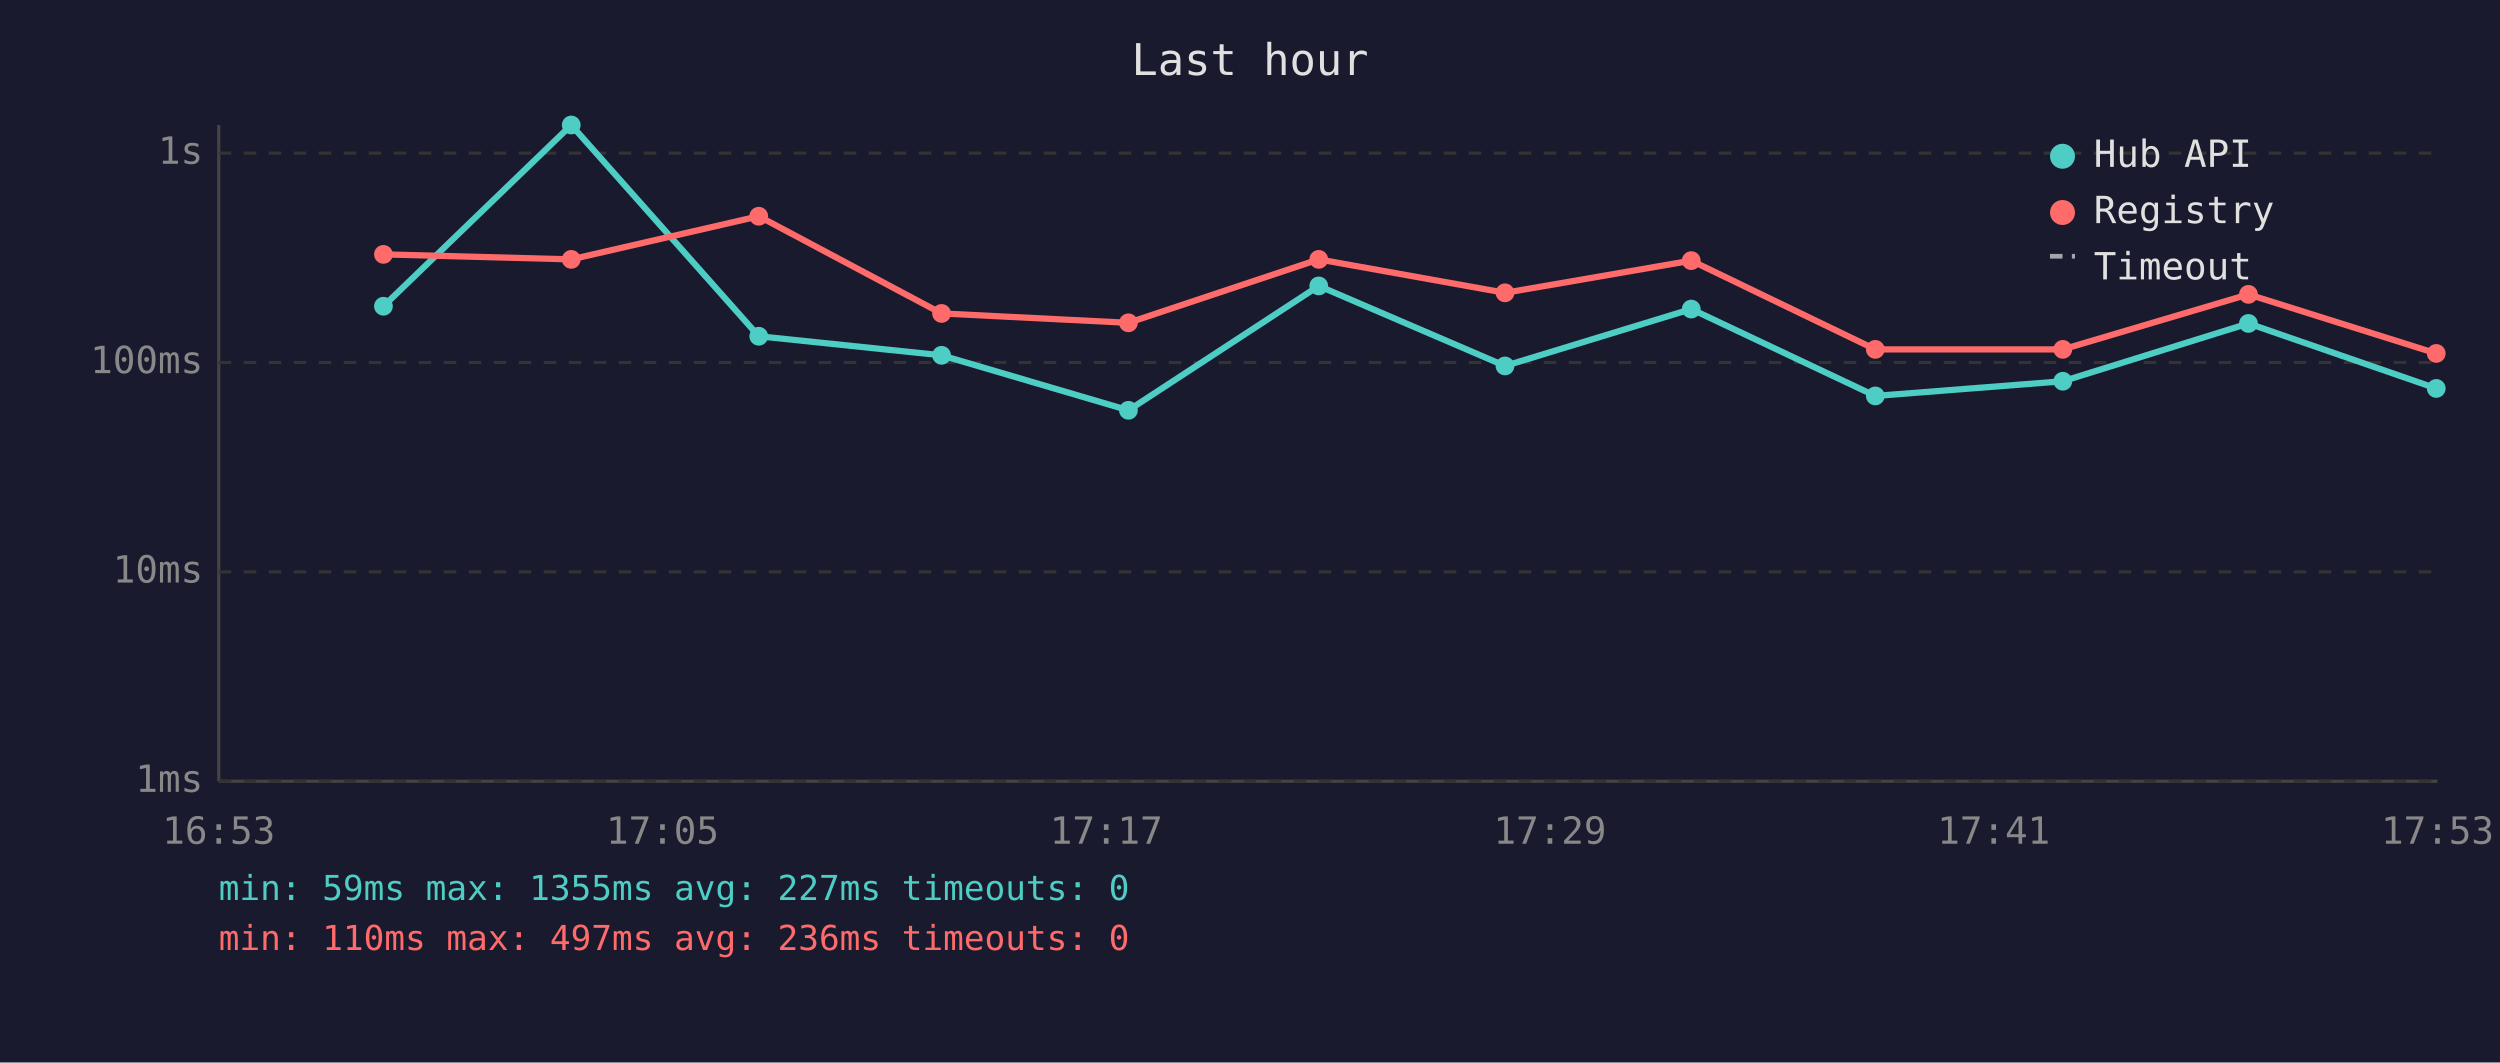
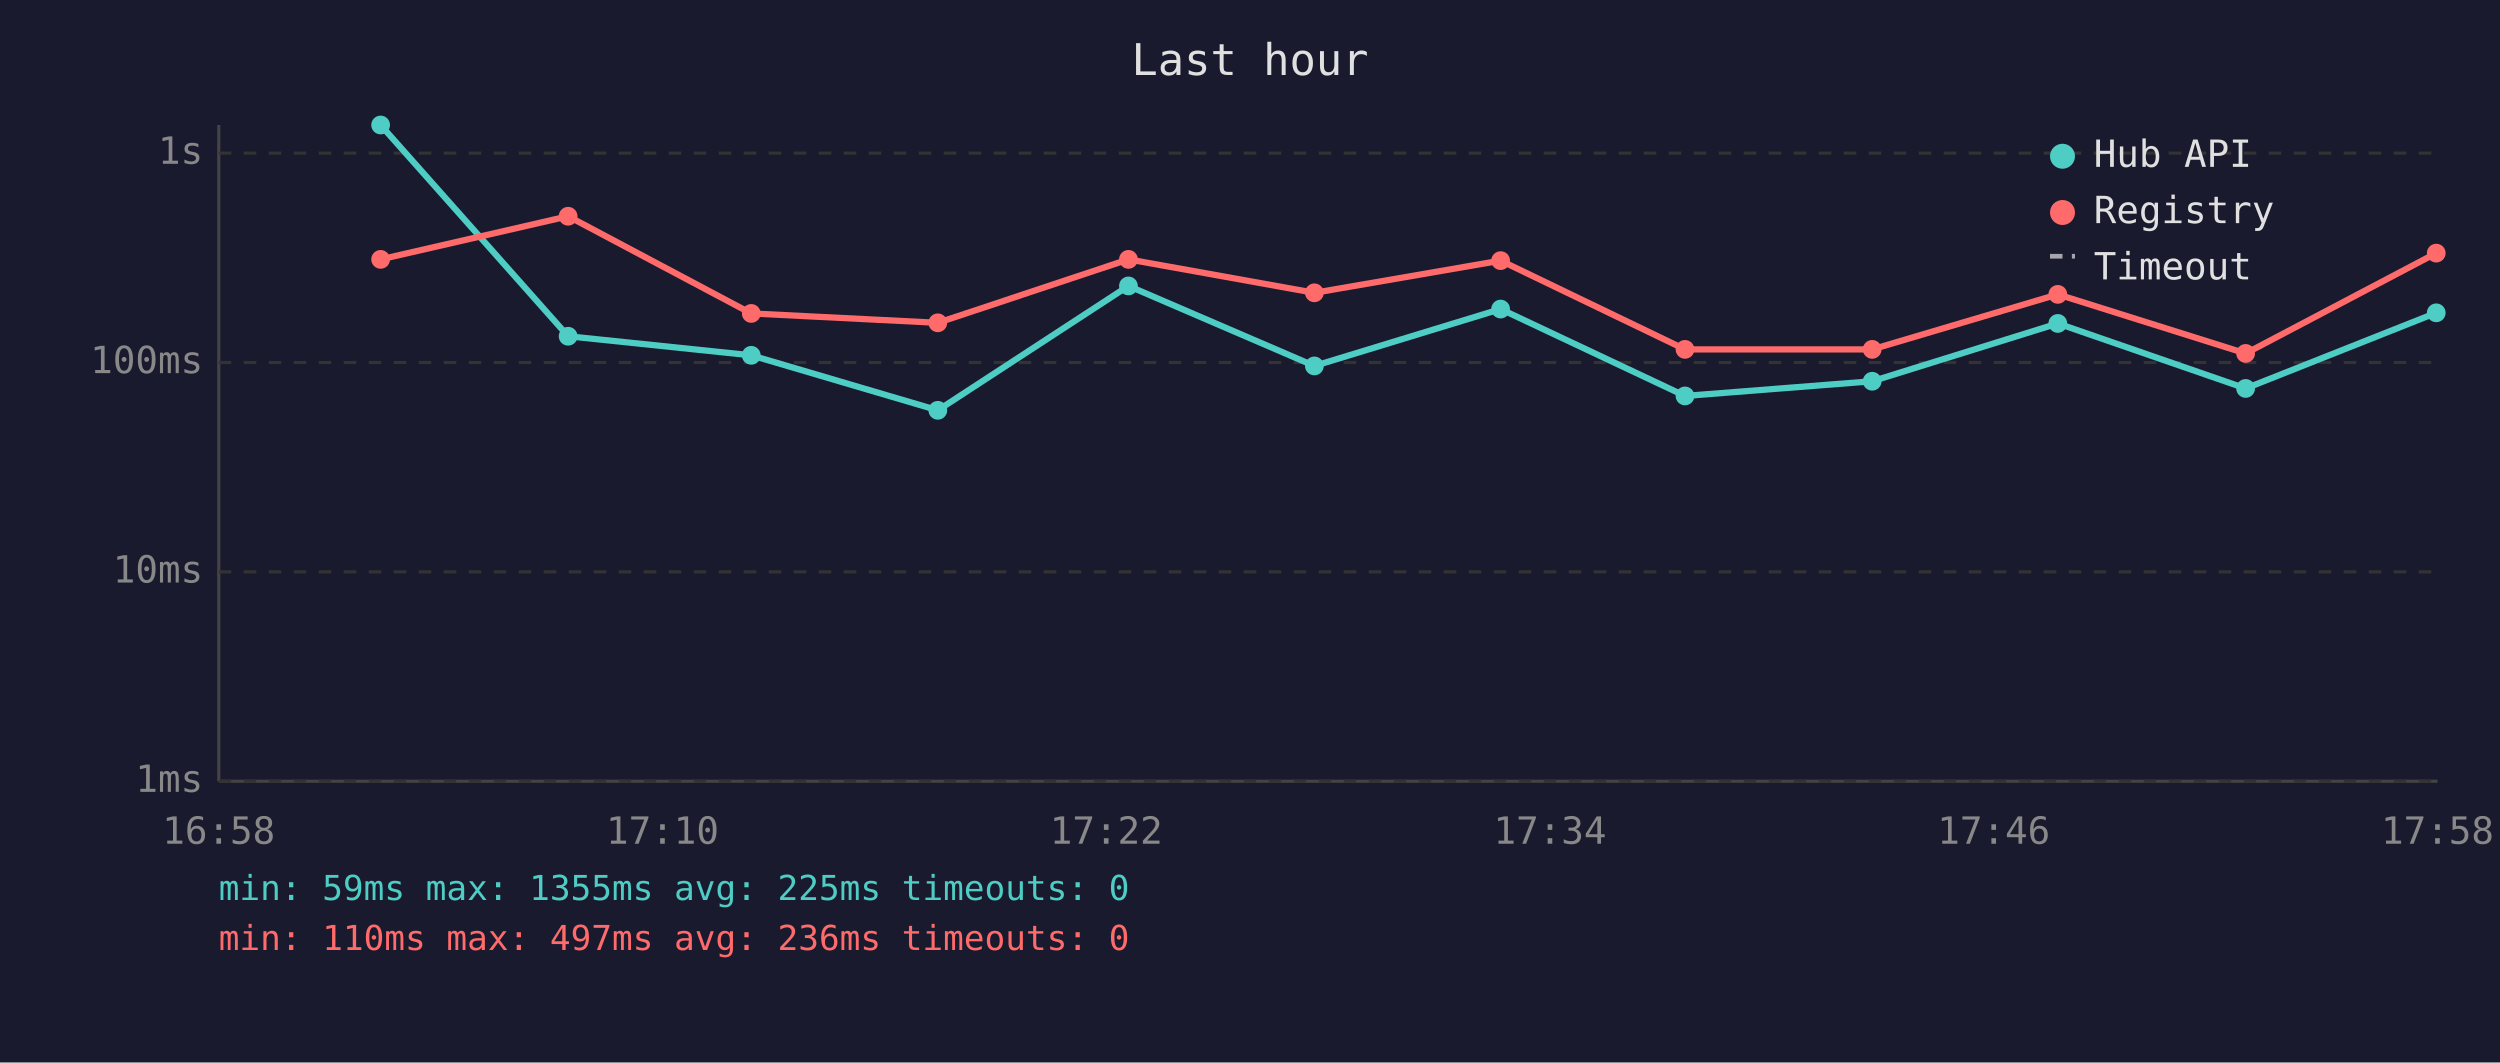
<svg xmlns="http://www.w3.org/2000/svg" viewBox="0 0 800 340" font-family="monospace" font-size="12">
  <rect width="800" height="340" fill="#1a1a2e" />
  <text x="400" y="24" fill="#e0e0e0" font-size="14" text-anchor="middle">Last hour</text>
  <line x1="70" y1="40" x2="70" y2="250" stroke="#444" stroke-width="1" />
  <line x1="70" y1="250" x2="780" y2="250" stroke="#444" stroke-width="1" />
  <line x1="70" y1="250" x2="780" y2="250" stroke="#333" stroke-width="1" stroke-dasharray="4" />
  <text x="65" y="250" fill="#888" text-anchor="end" dominant-baseline="middle">1ms</text>
  <line x1="70" y1="183" x2="780" y2="183" stroke="#333" stroke-width="1" stroke-dasharray="4" />
  <text x="65" y="183" fill="#888" text-anchor="end" dominant-baseline="middle">10ms</text>
  <line x1="70" y1="116" x2="780" y2="116" stroke="#333" stroke-width="1" stroke-dasharray="4" />
  <text x="65" y="116" fill="#888" text-anchor="end" dominant-baseline="middle">100ms</text>
  <line x1="70" y1="49" x2="780" y2="49" stroke="#333" stroke-width="1" stroke-dasharray="4" />
  <text x="65" y="49" fill="#888" text-anchor="end" dominant-baseline="middle">1s</text>
-   <text x="70" y="270" fill="#888" text-anchor="middle">16:53</text>
-   <text x="212" y="270" fill="#888" text-anchor="middle">17:05</text>
-   <text x="354" y="270" fill="#888" text-anchor="middle">17:17</text>
-   <text x="496" y="270" fill="#888" text-anchor="middle">17:29</text>
-   <text x="638" y="270" fill="#888" text-anchor="middle">17:41</text>
-   <text x="780" y="270" fill="#888" text-anchor="middle">17:53</text>
-   <polyline points="122.7,98.0 182.8,40.0 242.8,107.6 301.3,113.7 361.1,131.3 422.0,91.5 481.6,117.1 541.2,98.9 600.1,126.7 660.1,122.0 719.5,103.5 779.6,124.3" fill="none" stroke="#4ecdc4" stroke-width="2" opacity="1" />
-   <circle cx="122.7" cy="98.0" r="3" fill="#4ecdc4" />
-   <circle cx="182.8" cy="40.0" r="3" fill="#4ecdc4" />
-   <circle cx="242.8" cy="107.6" r="3" fill="#4ecdc4" />
-   <circle cx="301.3" cy="113.7" r="3" fill="#4ecdc4" />
-   <circle cx="361.1" cy="131.3" r="3" fill="#4ecdc4" />
-   <circle cx="422.0" cy="91.5" r="3" fill="#4ecdc4" />
-   <circle cx="481.6" cy="117.1" r="3" fill="#4ecdc4" />
-   <circle cx="541.2" cy="98.9" r="3" fill="#4ecdc4" />
-   <circle cx="600.1" cy="126.7" r="3" fill="#4ecdc4" />
-   <circle cx="660.1" cy="122.0" r="3" fill="#4ecdc4" />
-   <circle cx="719.5" cy="103.5" r="3" fill="#4ecdc4" />
-   <circle cx="779.6" cy="124.3" r="3" fill="#4ecdc4" />
-   <polyline points="122.7,81.4 182.8,83.0 242.8,69.2 301.3,100.3 361.1,103.3 422.0,83.0 481.6,93.7 541.2,83.4 600.1,111.8 660.1,111.8 719.5,94.2 779.6,113.1" fill="none" stroke="#ff6b6b" stroke-width="2" opacity="1" />
-   <circle cx="122.7" cy="81.4" r="3" fill="#ff6b6b" />
-   <circle cx="182.8" cy="83.0" r="3" fill="#ff6b6b" />
-   <circle cx="242.8" cy="69.2" r="3" fill="#ff6b6b" />
-   <circle cx="301.3" cy="100.3" r="3" fill="#ff6b6b" />
-   <circle cx="361.1" cy="103.3" r="3" fill="#ff6b6b" />
-   <circle cx="422.0" cy="83.0" r="3" fill="#ff6b6b" />
-   <circle cx="481.6" cy="93.7" r="3" fill="#ff6b6b" />
-   <circle cx="541.2" cy="83.4" r="3" fill="#ff6b6b" />
-   <circle cx="600.1" cy="111.8" r="3" fill="#ff6b6b" />
-   <circle cx="660.1" cy="111.8" r="3" fill="#ff6b6b" />
-   <circle cx="719.5" cy="94.2" r="3" fill="#ff6b6b" />
-   <circle cx="779.6" cy="113.1" r="3" fill="#ff6b6b" />
+   <text x="70" y="270" fill="#888" text-anchor="middle">16:58</text>
+   <text x="212" y="270" fill="#888" text-anchor="middle">17:10</text>
+   <text x="354" y="270" fill="#888" text-anchor="middle">17:22</text>
+   <text x="496" y="270" fill="#888" text-anchor="middle">17:34</text>
+   <text x="638" y="270" fill="#888" text-anchor="middle">17:46</text>
+   <text x="780" y="270" fill="#888" text-anchor="middle">17:58</text>
+   <polyline points="121.8,40.0 181.8,107.6 240.4,113.7 300.1,131.3 361.1,91.5 420.6,117.1 480.2,98.9 539.2,126.7 599.1,122.0 658.5,103.5 718.6,124.3 779.6,100.1" fill="none" stroke="#4ecdc4" stroke-width="2" opacity="1" />
+   <circle cx="121.8" cy="40.0" r="3" fill="#4ecdc4" />
+   <circle cx="181.8" cy="107.6" r="3" fill="#4ecdc4" />
+   <circle cx="240.4" cy="113.7" r="3" fill="#4ecdc4" />
+   <circle cx="300.1" cy="131.3" r="3" fill="#4ecdc4" />
+   <circle cx="361.1" cy="91.5" r="3" fill="#4ecdc4" />
+   <circle cx="420.6" cy="117.1" r="3" fill="#4ecdc4" />
+   <circle cx="480.2" cy="98.9" r="3" fill="#4ecdc4" />
+   <circle cx="539.2" cy="126.7" r="3" fill="#4ecdc4" />
+   <circle cx="599.1" cy="122.0" r="3" fill="#4ecdc4" />
+   <circle cx="658.5" cy="103.5" r="3" fill="#4ecdc4" />
+   <circle cx="718.6" cy="124.3" r="3" fill="#4ecdc4" />
+   <circle cx="779.6" cy="100.1" r="3" fill="#4ecdc4" />
+   <polyline points="121.8,83.0 181.8,69.2 240.4,100.3 300.1,103.3 361.1,83.0 420.6,93.7 480.2,83.4 539.2,111.8 599.1,111.8 658.5,94.2 718.6,113.1 779.6,81.0" fill="none" stroke="#ff6b6b" stroke-width="2" opacity="1" />
+   <circle cx="121.8" cy="83.0" r="3" fill="#ff6b6b" />
+   <circle cx="181.8" cy="69.2" r="3" fill="#ff6b6b" />
+   <circle cx="240.4" cy="100.3" r="3" fill="#ff6b6b" />
+   <circle cx="300.1" cy="103.3" r="3" fill="#ff6b6b" />
+   <circle cx="361.1" cy="83.0" r="3" fill="#ff6b6b" />
+   <circle cx="420.6" cy="93.7" r="3" fill="#ff6b6b" />
+   <circle cx="480.2" cy="83.4" r="3" fill="#ff6b6b" />
+   <circle cx="539.2" cy="111.8" r="3" fill="#ff6b6b" />
+   <circle cx="599.1" cy="111.8" r="3" fill="#ff6b6b" />
+   <circle cx="658.5" cy="94.2" r="3" fill="#ff6b6b" />
+   <circle cx="718.6" cy="113.1" r="3" fill="#ff6b6b" />
+   <circle cx="779.6" cy="81.0" r="3" fill="#ff6b6b" />
  <circle cx="660" cy="50" r="4" fill="#4ecdc4" />
  <text x="670" y="50" fill="#e0e0e0" dominant-baseline="middle">Hub API</text>
  <circle cx="660" cy="68" r="4" fill="#ff6b6b" />
  <text x="670" y="68" fill="#e0e0e0" dominant-baseline="middle">Registry</text>
  <line x1="656" y1="82" x2="664" y2="82" stroke="#e0e0e0" stroke-width="1.5" stroke-dasharray="4,3" opacity="0.7" />
  <text x="670" y="86" fill="#e0e0e0" dominant-baseline="middle">Timeout</text>
-   <text x="70" y="288" fill="#4ecdc4" font-size="11">min: 59ms  max: 1355ms  avg: 227ms  timeouts: 0</text>
+   <text x="70" y="288" fill="#4ecdc4" font-size="11">min: 59ms  max: 1355ms  avg: 225ms  timeouts: 0</text>
  <text x="70" y="304" fill="#ff6b6b" font-size="11">min: 110ms  max: 497ms  avg: 236ms  timeouts: 0</text>
</svg>
